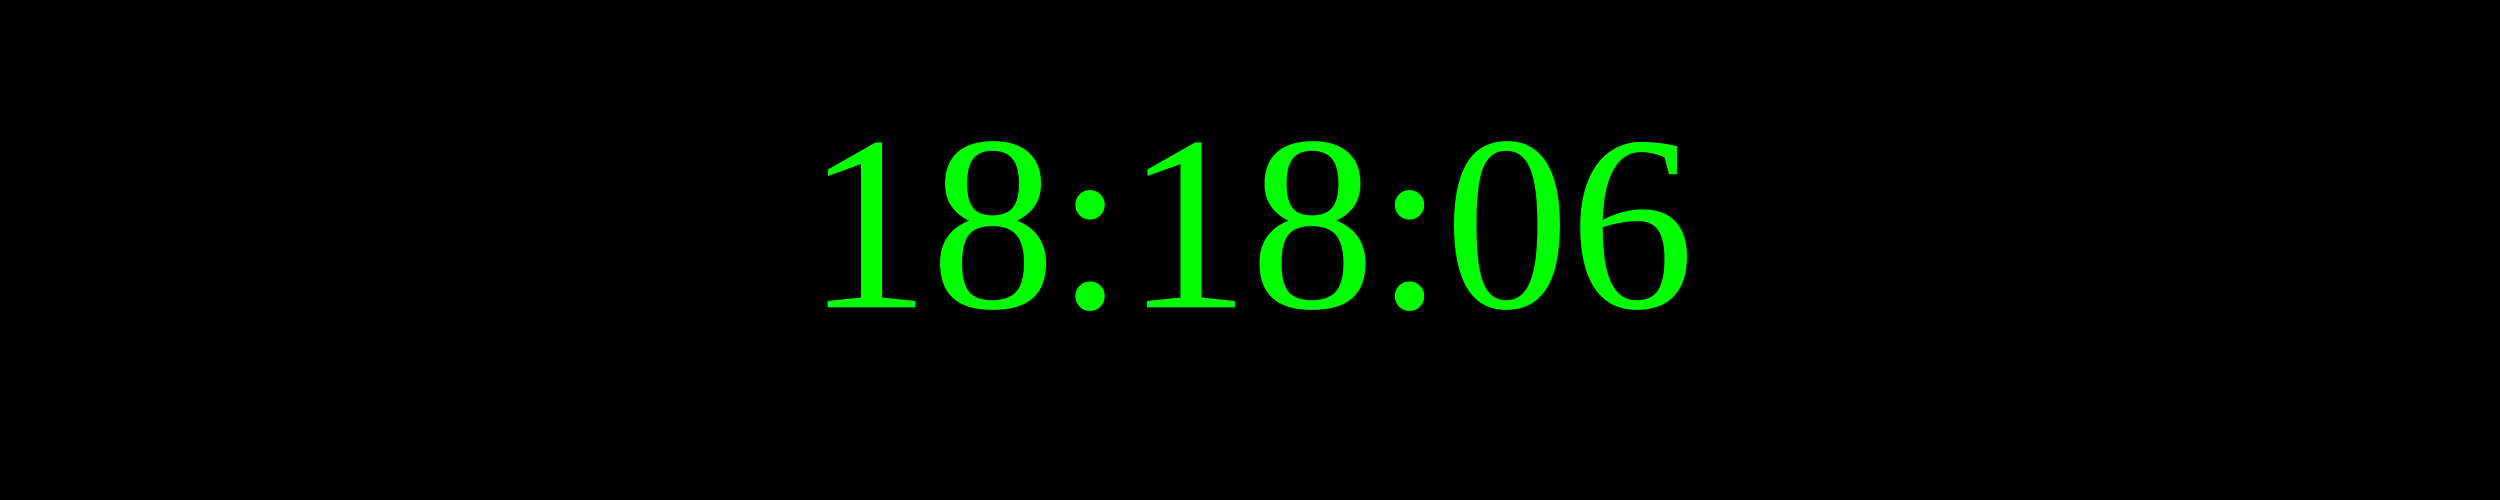
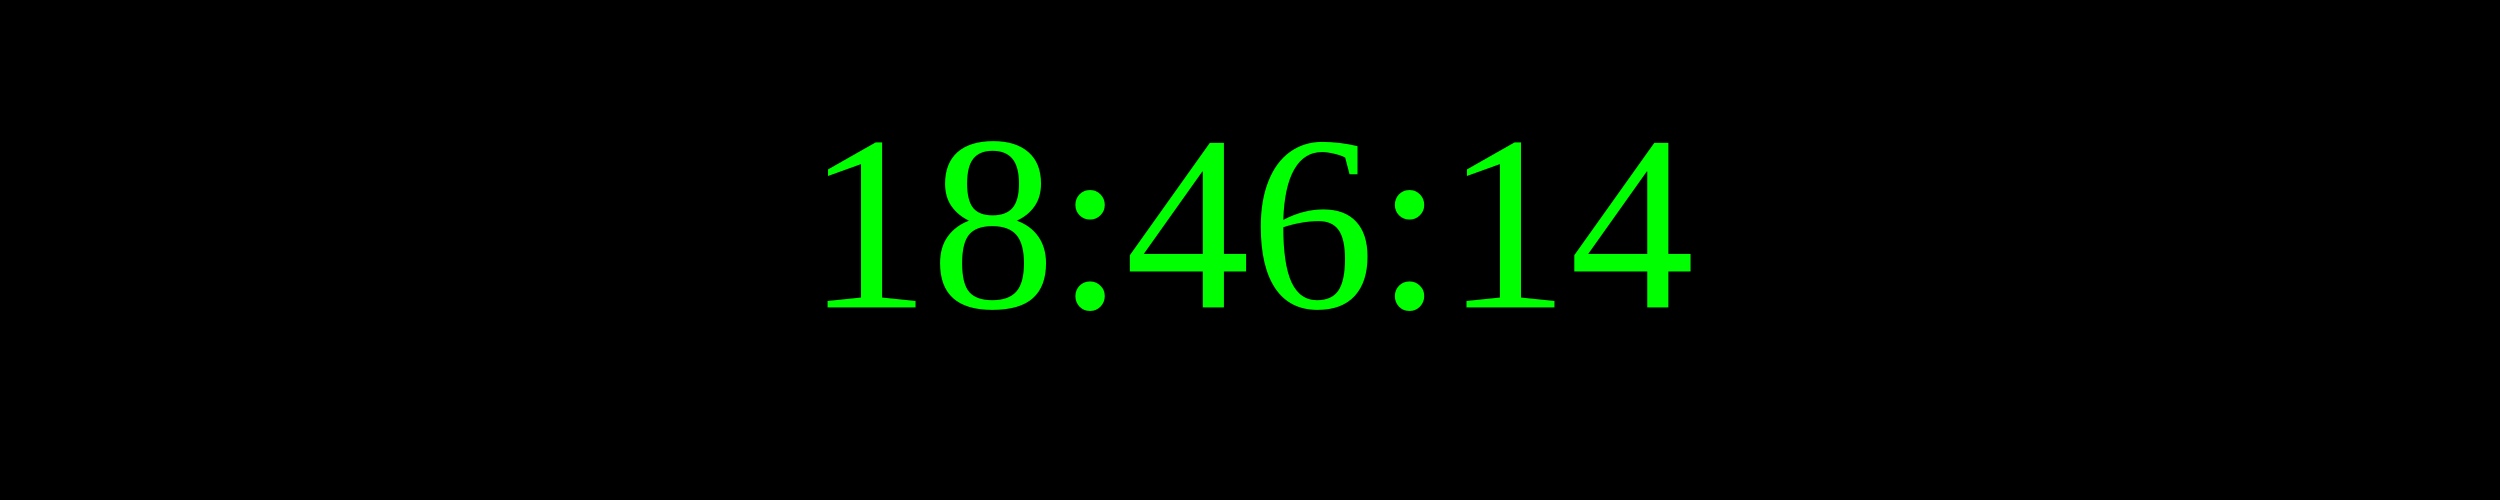
<svg xmlns="http://www.w3.org/2000/svg" width="250" height="50">
  <rect width="100%" height="100%" fill="black" />
  <text x="50%" y="50%" font-size="25" fill="lime" text-anchor="middle" dominant-baseline="middle">
- 18:18:06
+ 18:46:14
</text>
</svg>
